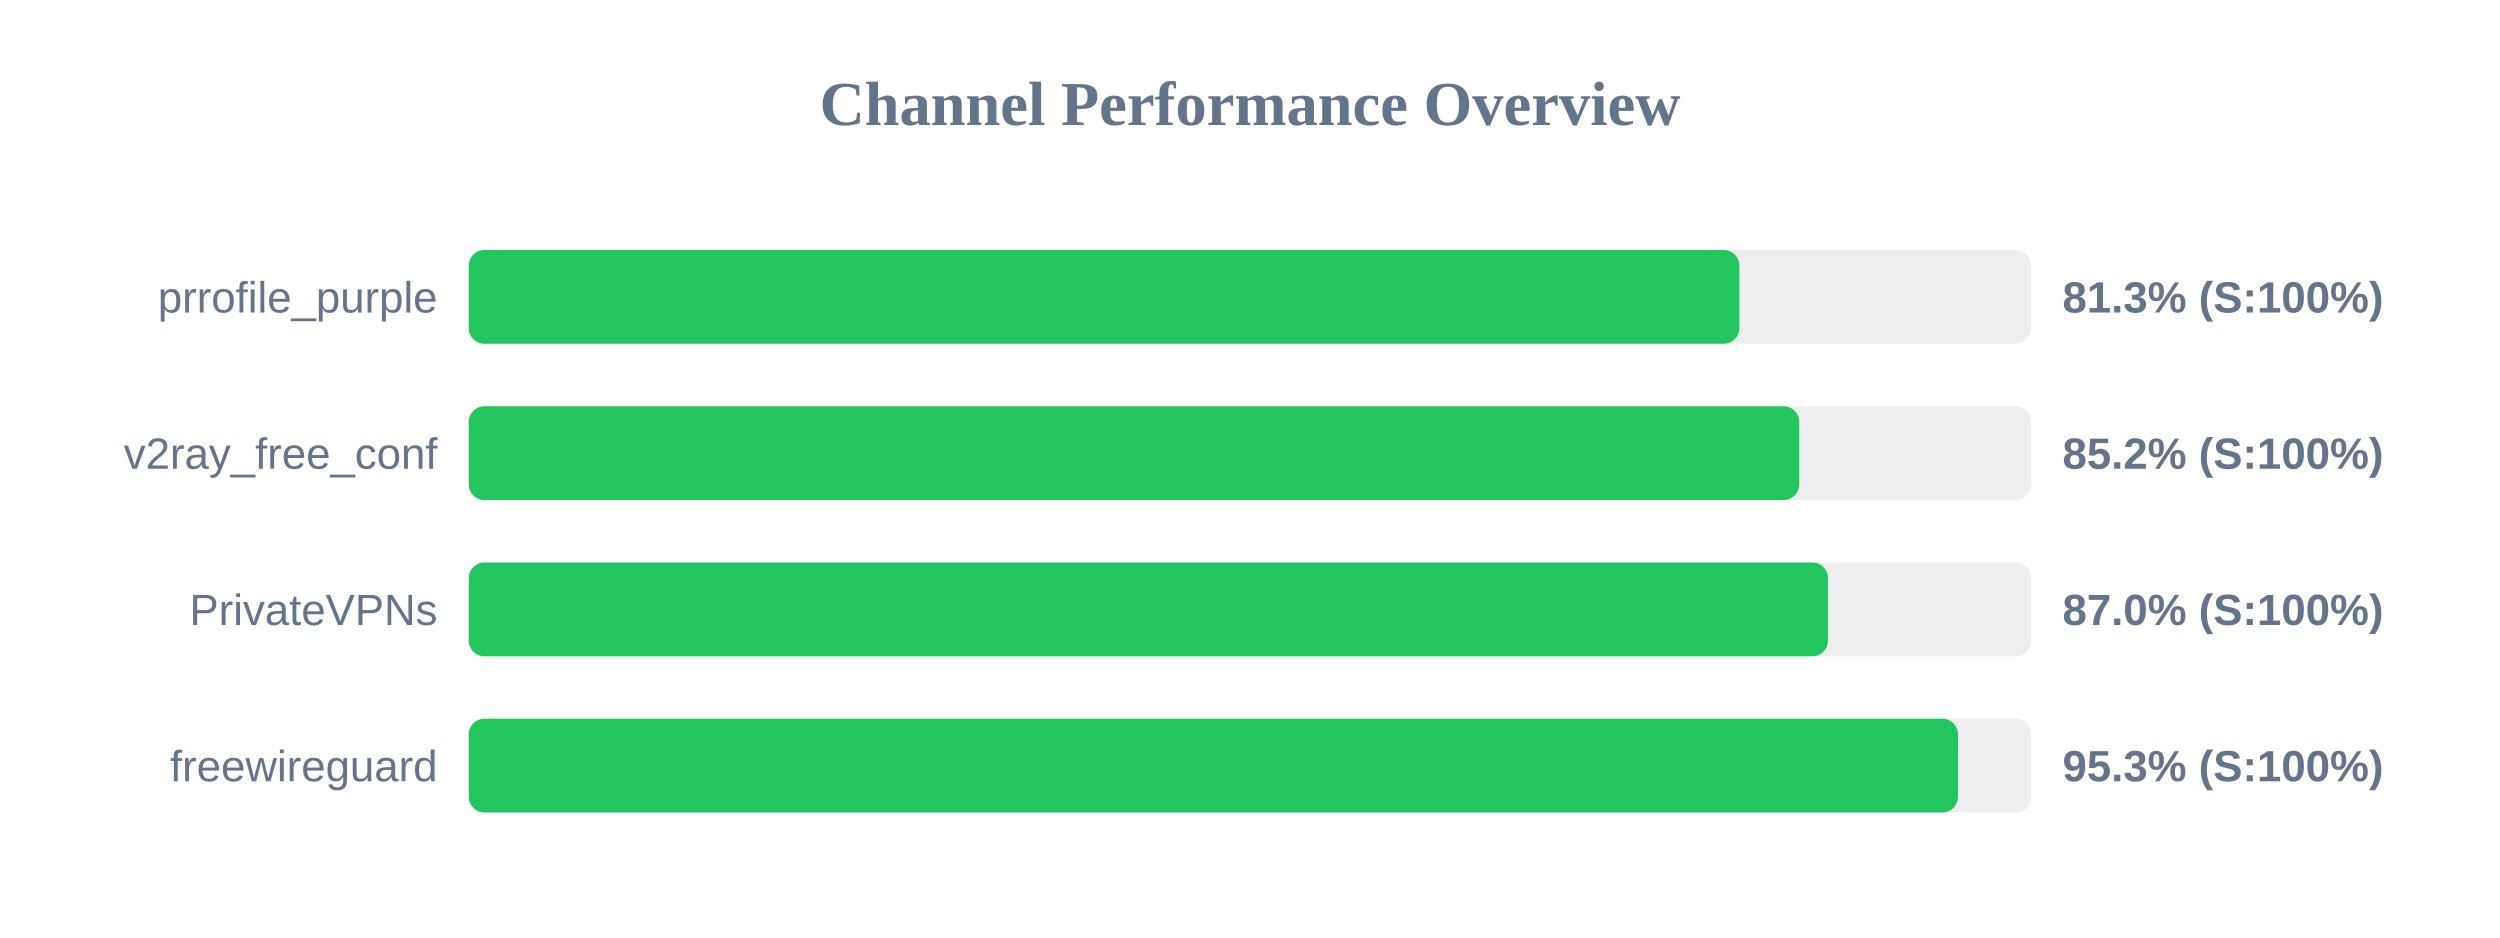
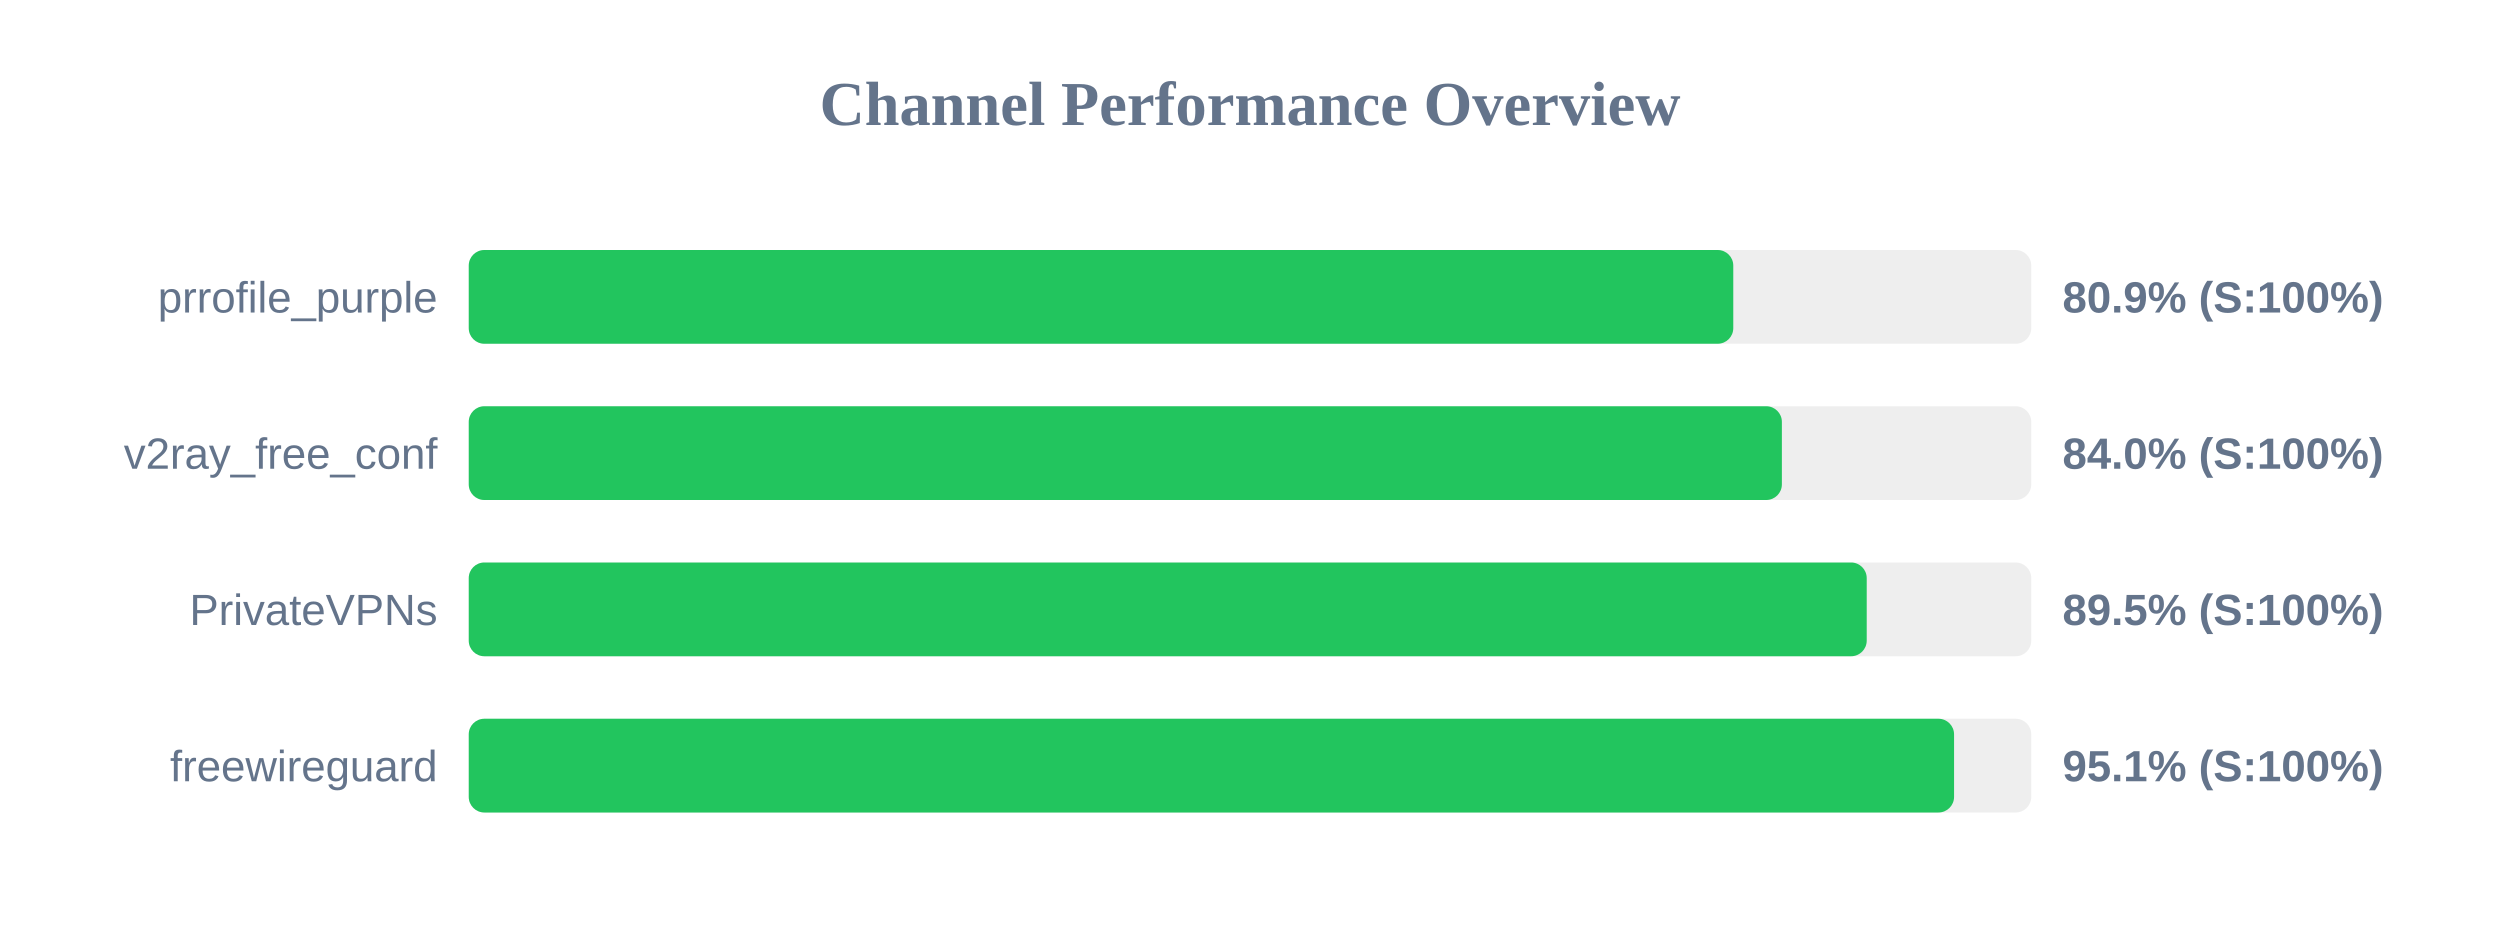
<svg xmlns="http://www.w3.org/2000/svg" width="800" height="300" version="1.1">
  <style>
        .row { font: 14px Arial; fill: #64748b; }
        .score { font: bold 14px Arial; fill: #64748b; }
    </style>
  <text x="400" y="40" text-anchor="middle" font-size="20px" font-weight="bold" fill="#64748b">Channel Performance Overview</text>
  <rect x="150" y="80" width="500" height="30" fill="#eee" rx="5" />
-   <rect x="150" y="80" width="406.6" height="30" fill="#22c55e" rx="5" />
+   <rect x="150" y="80" width="404.65" height="30" fill="#22c55e" rx="5" />
  <text x="140" y="100" text-anchor="end" class="row">prrofile_purple</text>
-   <text x="660" y="100" text-anchor="start" class="score">81.3% (S:100%)</text>
+   <text x="660" y="100" text-anchor="start" class="score">80.9% (S:100%)</text>
  <rect x="150" y="130" width="500" height="30" fill="#eee" rx="5" />
-   <rect x="150" y="130" width="425.75" height="30" fill="#22c55e" rx="5" />
+   <rect x="150" y="130" width="420.2" height="30" fill="#22c55e" rx="5" />
  <text x="140" y="150" text-anchor="end" class="row">v2ray_free_conf</text>
-   <text x="660" y="150" text-anchor="start" class="score">85.2% (S:100%)</text>
+   <text x="660" y="150" text-anchor="start" class="score">84.0% (S:100%)</text>
  <rect x="150" y="180" width="500" height="30" fill="#eee" rx="5" />
-   <rect x="150" y="180" width="434.95" height="30" fill="#22c55e" rx="5" />
+   <rect x="150" y="180" width="447.35" height="30" fill="#22c55e" rx="5" />
  <text x="140" y="200" text-anchor="end" class="row">PrivateVPNs</text>
-   <text x="660" y="200" text-anchor="start" class="score">87.0% (S:100%)</text>
+   <text x="660" y="200" text-anchor="start" class="score">89.5% (S:100%)</text>
  <rect x="150" y="230" width="500" height="30" fill="#eee" rx="5" />
-   <rect x="150" y="230" width="476.55" height="30" fill="#22c55e" rx="5" />
+   <rect x="150" y="230" width="475.3" height="30" fill="#22c55e" rx="5" />
  <text x="140" y="250" text-anchor="end" class="row">freewireguard</text>
-   <text x="660" y="250" text-anchor="start" class="score">95.3% (S:100%)</text>
+   <text x="660" y="250" text-anchor="start" class="score">95.1% (S:100%)</text>
</svg>
